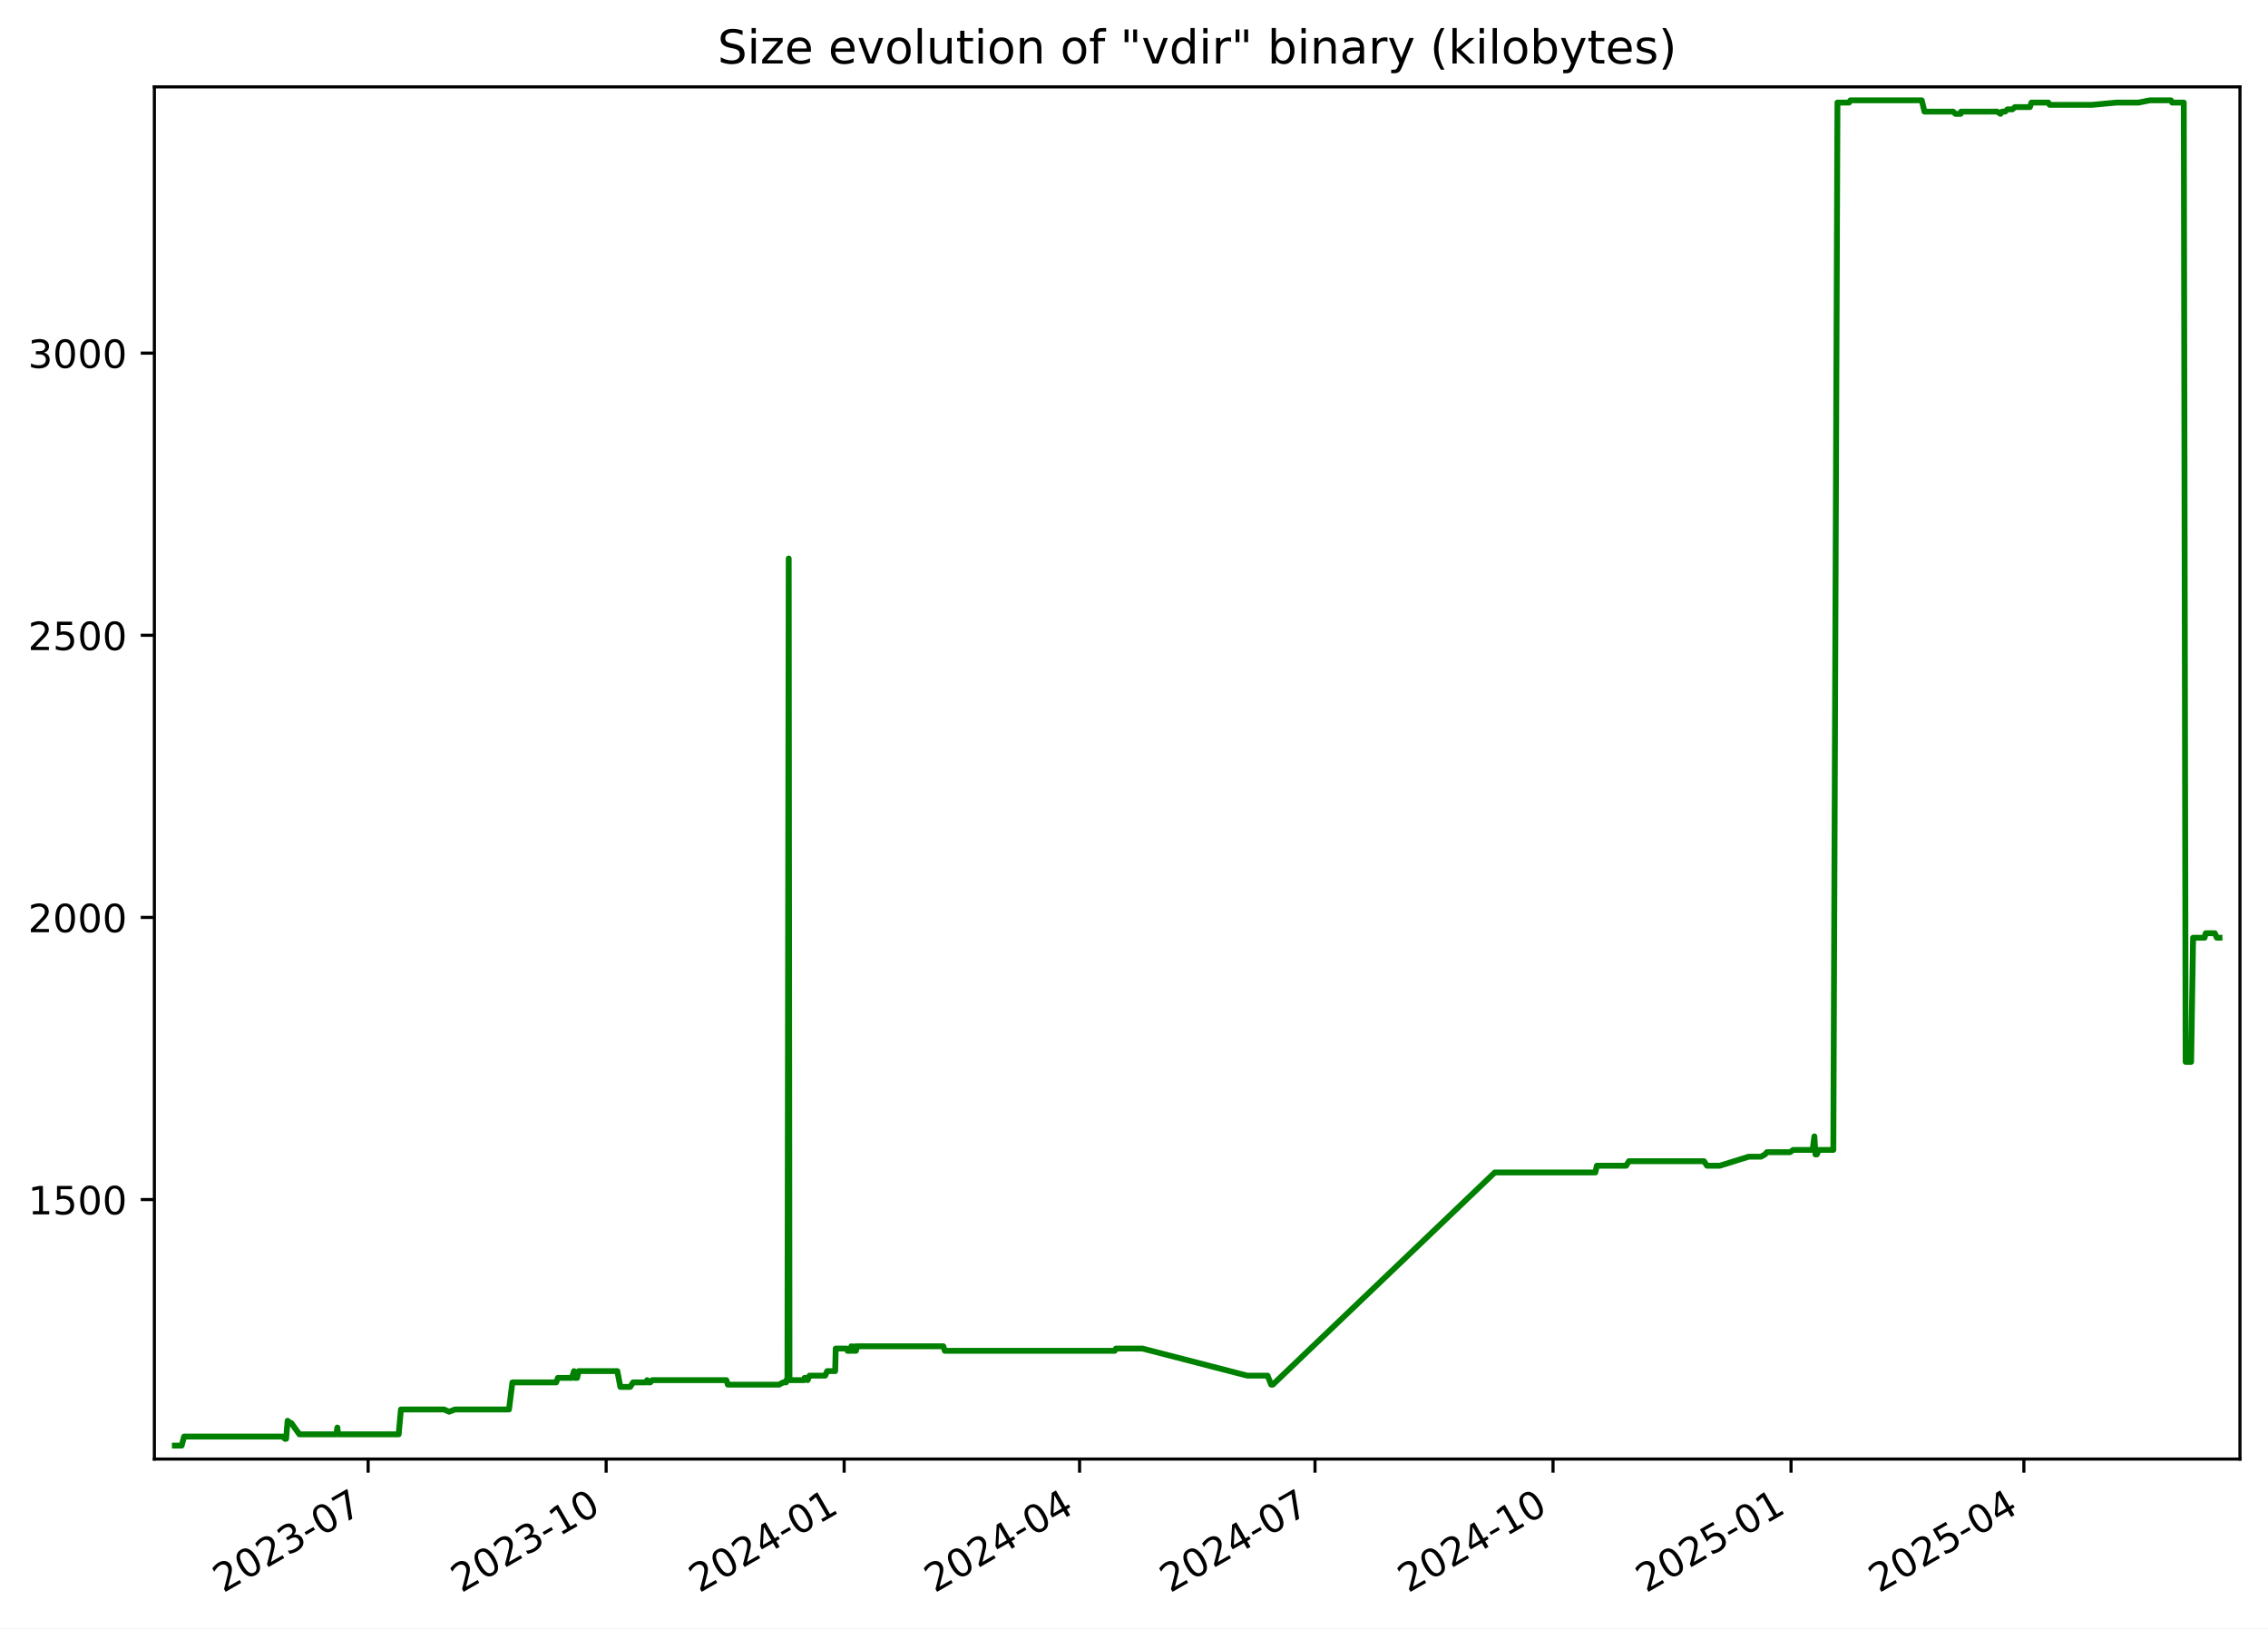
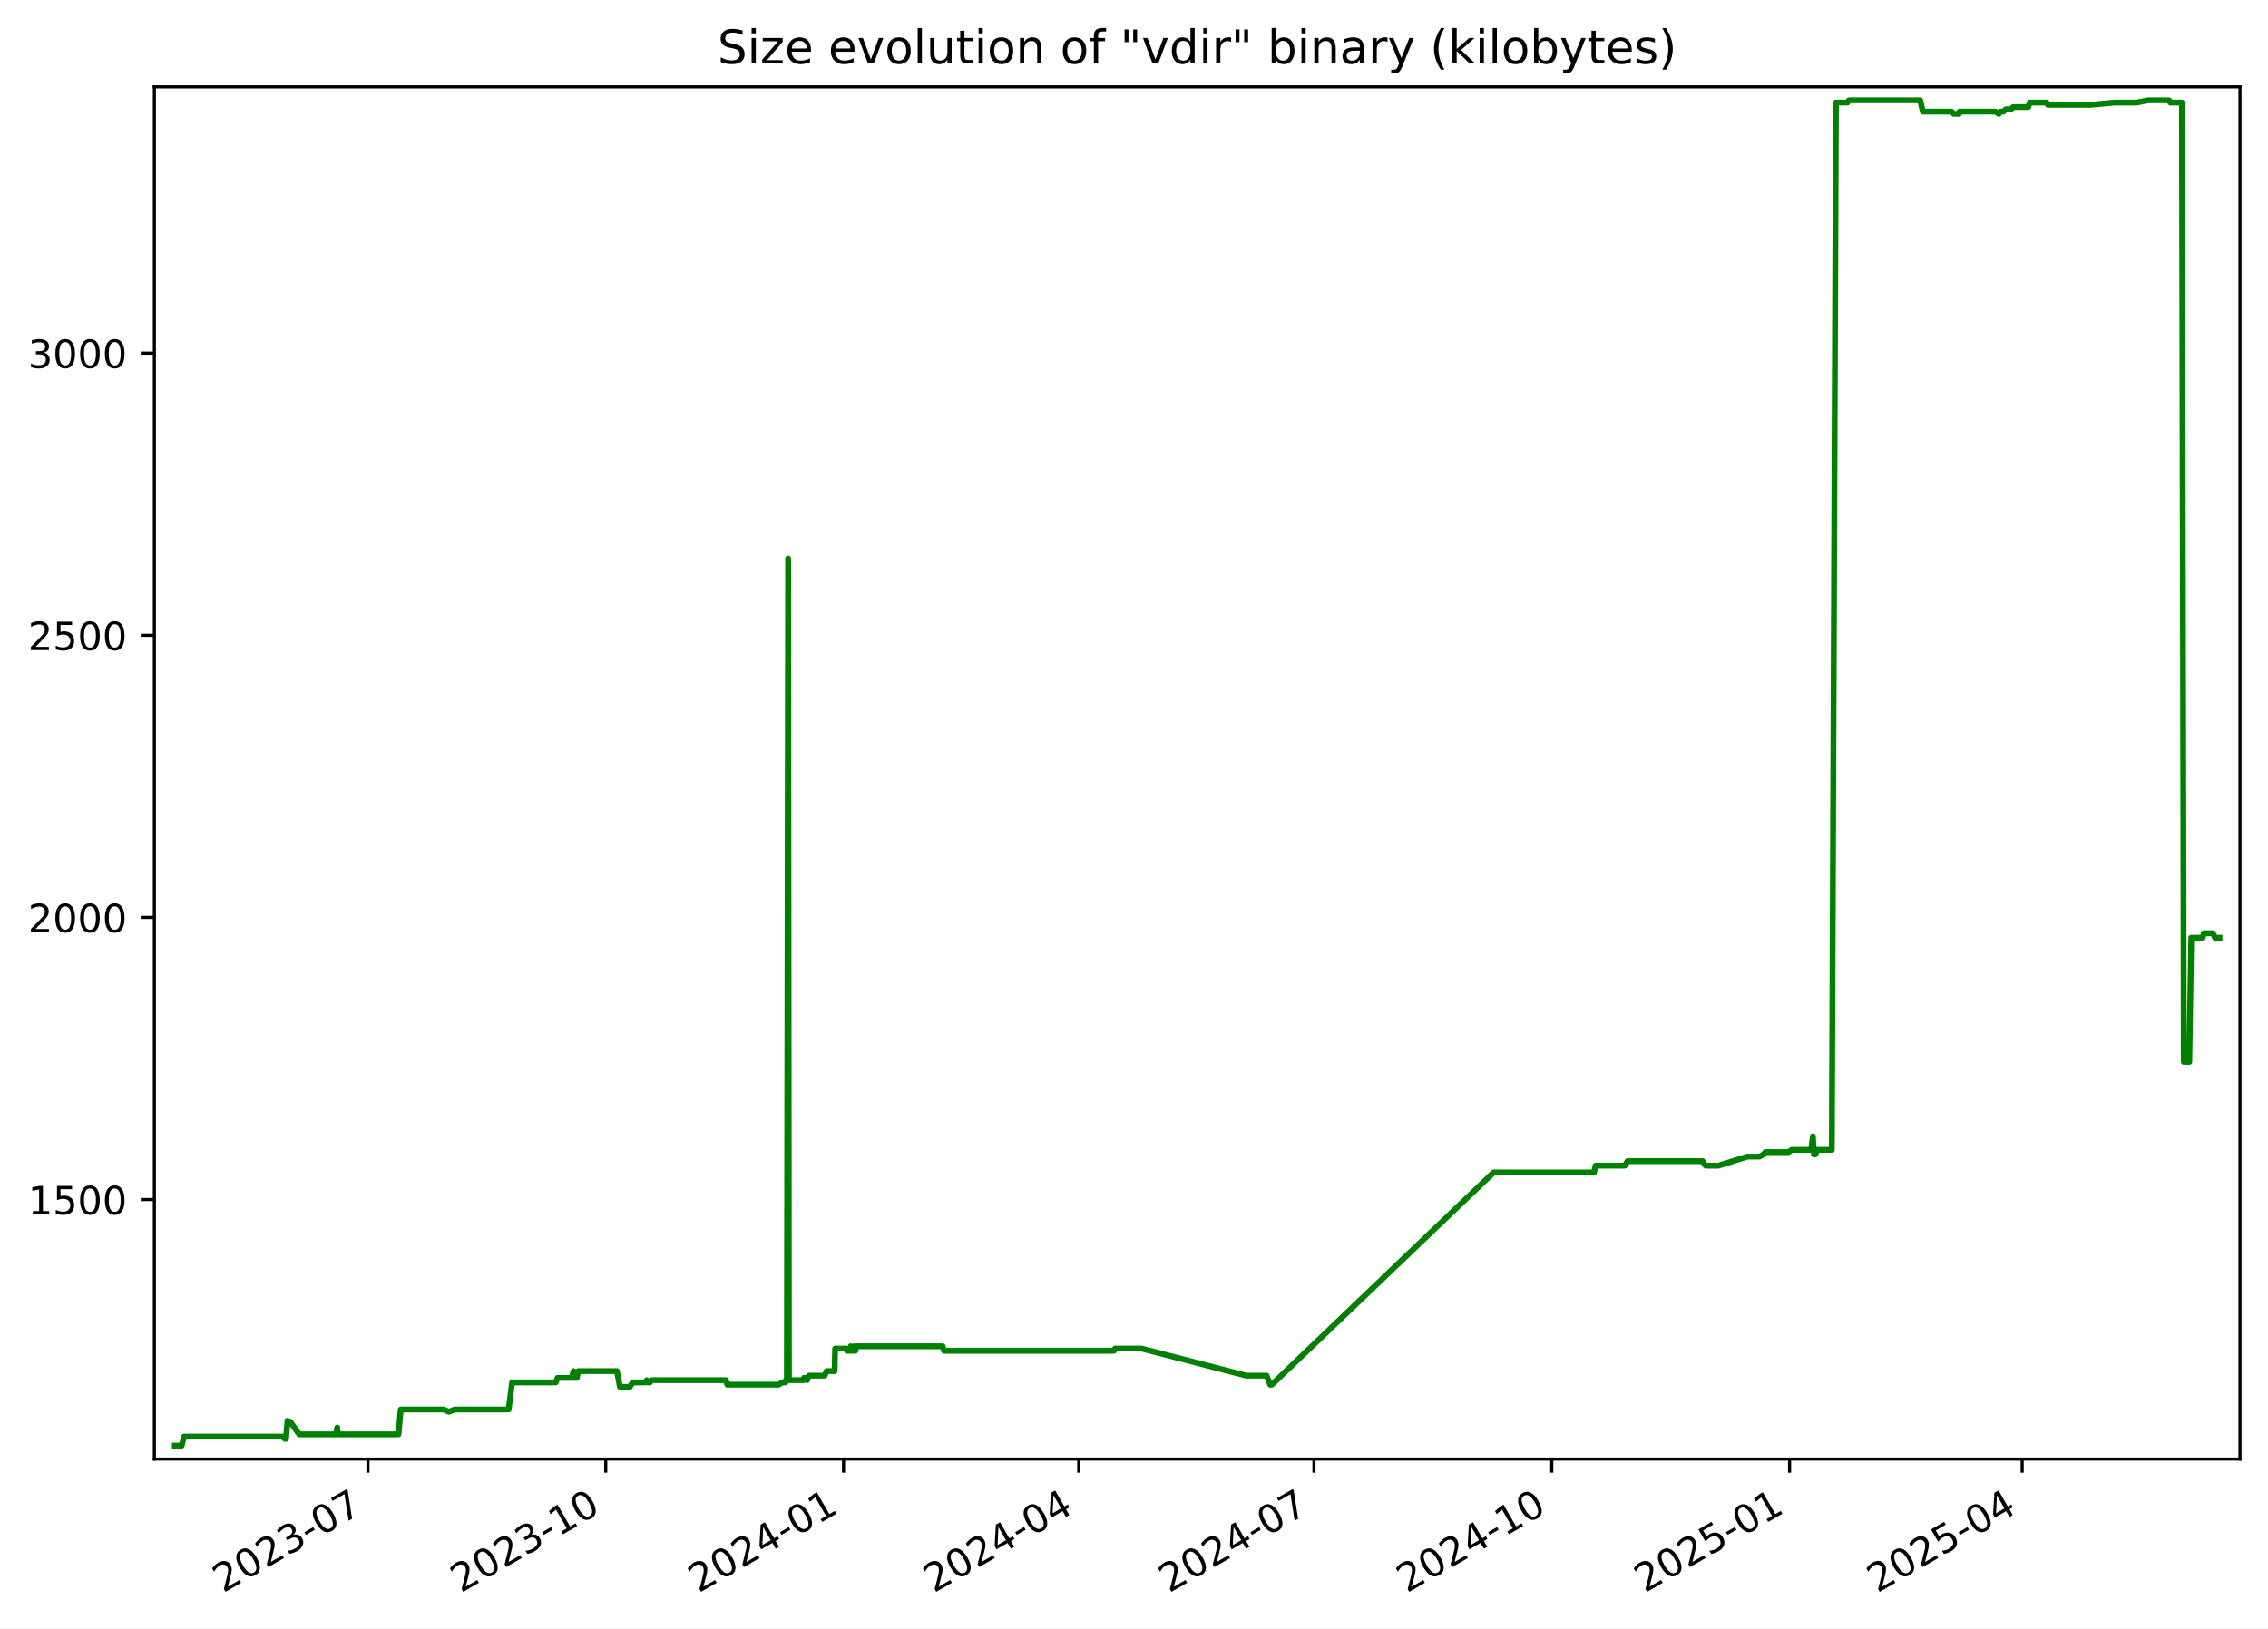
<svg xmlns="http://www.w3.org/2000/svg" xmlns:xlink="http://www.w3.org/1999/xlink" width="582.53pt" height="418.303pt" viewBox="0 0 582.53 418.303" version="1.1">
  <defs>
    <style type="text/css">*{stroke-linejoin: round; stroke-linecap: butt}</style>
  </defs>
  <g id="figure_1">
    <g id="patch_1">
      <path d="M -0 418.303  L 582.53 418.303  L 582.53 0  L -0 0  z " style="fill: #ffffff" />
    </g>
    <g id="axes_1">
      <g id="patch_2">
        <path d="M 39.65 374.83  L 575.33 374.83  L 575.33 22.318  L 39.65 22.318  z " style="fill: #ffffff" />
      </g>
      <g id="matplotlib.axis_1">
        <g id="xtick_1">
          <g id="line2d_1">
            <defs>
-               <path id="m26f047c5b7" d="M 0 0  L 0 3.5  " style="stroke: #000000; stroke-width: 0.8" />
+               <path id="m1c8aa54cbf" d="M 0 0  L 0 3.5  " style="stroke: #000000; stroke-width: 0.8" />
            </defs>
            <g>
-               <use xlink:href="#m26f047c5b7" x="94.553" y="374.83" style="stroke: #000000; stroke-width: 0.8" />
+               <use xlink:href="#m1c8aa54cbf" x="94.508" y="374.83" style="stroke: #000000; stroke-width: 0.8" />
            </g>
          </g>
          <g id="text_1">
-             <g transform="translate(57.32805 409.302) rotate(-30) scale(0.1 -0.1)">
+             <g transform="translate(57.28289 409.302) rotate(-30) scale(0.1 -0.1)">
              <defs>
                <path id="DejaVuSans-32" d="M 1228 531  L 3431 531  L 3431 0  L 469 0  L 469 531  Q 828 903 1448 1529  Q 2069 2156 2228 2338  Q 2531 2678 2651 2914  Q 2772 3150 2772 3378  Q 2772 3750 2511 3984  Q 2250 4219 1831 4219  Q 1534 4219 1204 4116  Q 875 4013 500 3803  L 500 4441  Q 881 4594 1212 4672  Q 1544 4750 1819 4750  Q 2544 4750 2975 4387  Q 3406 4025 3406 3419  Q 3406 3131 3298 2873  Q 3191 2616 2906 2266  Q 2828 2175 2409 1742  Q 1991 1309 1228 531  z " transform="scale(0.015625)" />
                <path id="DejaVuSans-30" d="M 2034 4250  Q 1547 4250 1301 3770  Q 1056 3291 1056 2328  Q 1056 1369 1301 889  Q 1547 409 2034 409  Q 2525 409 2770 889  Q 3016 1369 3016 2328  Q 3016 3291 2770 3770  Q 2525 4250 2034 4250  z M 2034 4750  Q 2819 4750 3233 4129  Q 3647 3509 3647 2328  Q 3647 1150 3233 529  Q 2819 -91 2034 -91  Q 1250 -91 836 529  Q 422 1150 422 2328  Q 422 3509 836 4129  Q 1250 4750 2034 4750  z " transform="scale(0.015625)" />
                <path id="DejaVuSans-33" d="M 2597 2516  Q 3050 2419 3304 2112  Q 3559 1806 3559 1356  Q 3559 666 3084 287  Q 2609 -91 1734 -91  Q 1441 -91 1130 -33  Q 819 25 488 141  L 488 750  Q 750 597 1062 519  Q 1375 441 1716 441  Q 2309 441 2620 675  Q 2931 909 2931 1356  Q 2931 1769 2642 2001  Q 2353 2234 1838 2234  L 1294 2234  L 1294 2753  L 1863 2753  Q 2328 2753 2575 2939  Q 2822 3125 2822 3475  Q 2822 3834 2567 4026  Q 2313 4219 1838 4219  Q 1578 4219 1281 4162  Q 984 4106 628 3988  L 628 4550  Q 988 4650 1302 4700  Q 1616 4750 1894 4750  Q 2613 4750 3031 4423  Q 3450 4097 3450 3541  Q 3450 3153 3228 2886  Q 3006 2619 2597 2516  z " transform="scale(0.015625)" />
                <path id="DejaVuSans-2d" d="M 313 2009  L 1997 2009  L 1997 1497  L 313 1497  L 313 2009  z " transform="scale(0.015625)" />
                <path id="DejaVuSans-37" d="M 525 4666  L 3525 4666  L 3525 4397  L 1831 0  L 1172 0  L 2766 4134  L 525 4134  L 525 4666  z " transform="scale(0.015625)" />
              </defs>
              <use xlink:href="#DejaVuSans-32" />
              <use xlink:href="#DejaVuSans-30" x="63.623" />
              <use xlink:href="#DejaVuSans-32" x="127.246" />
              <use xlink:href="#DejaVuSans-33" x="190.869" />
              <use xlink:href="#DejaVuSans-2d" x="254.492" />
              <use xlink:href="#DejaVuSans-30" x="290.576" />
              <use xlink:href="#DejaVuSans-37" x="354.199" />
            </g>
          </g>
        </g>
        <g id="xtick_2">
          <g id="line2d_2">
            <g>
-               <use xlink:href="#m26f047c5b7" x="155.686" y="374.83" style="stroke: #000000; stroke-width: 0.8" />
+               <use xlink:href="#m1c8aa54cbf" x="155.585" y="374.83" style="stroke: #000000; stroke-width: 0.8" />
            </g>
          </g>
          <g id="text_2">
-             <g transform="translate(118.4612 409.302) rotate(-30) scale(0.1 -0.1)">
+             <g transform="translate(118.3604 409.302) rotate(-30) scale(0.1 -0.1)">
              <defs>
                <path id="DejaVuSans-31" d="M 794 531  L 1825 531  L 1825 4091  L 703 3866  L 703 4441  L 1819 4666  L 2450 4666  L 2450 531  L 3481 531  L 3481 0  L 794 0  L 794 531  z " transform="scale(0.015625)" />
              </defs>
              <use xlink:href="#DejaVuSans-32" />
              <use xlink:href="#DejaVuSans-30" x="63.623" />
              <use xlink:href="#DejaVuSans-32" x="127.246" />
              <use xlink:href="#DejaVuSans-33" x="190.869" />
              <use xlink:href="#DejaVuSans-2d" x="254.492" />
              <use xlink:href="#DejaVuSans-31" x="290.576" />
              <use xlink:href="#DejaVuSans-30" x="354.199" />
            </g>
          </g>
        </g>
        <g id="xtick_3">
          <g id="line2d_3">
            <g>
-               <use xlink:href="#m26f047c5b7" x="216.819" y="374.83" style="stroke: #000000; stroke-width: 0.8" />
+               <use xlink:href="#m1c8aa54cbf" x="216.663" y="374.83" style="stroke: #000000; stroke-width: 0.8" />
            </g>
          </g>
          <g id="text_3">
-             <g transform="translate(179.5943 409.302) rotate(-30) scale(0.1 -0.1)">
+             <g transform="translate(179.4379 409.302) rotate(-30) scale(0.1 -0.1)">
              <defs>
                <path id="DejaVuSans-34" d="M 2419 4116  L 825 1625  L 2419 1625  L 2419 4116  z M 2253 4666  L 3047 4666  L 3047 1625  L 3713 1625  L 3713 1100  L 3047 1100  L 3047 0  L 2419 0  L 2419 1100  L 313 1100  L 313 1709  L 2253 4666  z " transform="scale(0.015625)" />
              </defs>
              <use xlink:href="#DejaVuSans-32" />
              <use xlink:href="#DejaVuSans-30" x="63.623" />
              <use xlink:href="#DejaVuSans-32" x="127.246" />
              <use xlink:href="#DejaVuSans-34" x="190.869" />
              <use xlink:href="#DejaVuSans-2d" x="254.492" />
              <use xlink:href="#DejaVuSans-30" x="290.576" />
              <use xlink:href="#DejaVuSans-31" x="354.199" />
            </g>
          </g>
        </g>
        <g id="xtick_4">
          <g id="line2d_4">
            <g>
-               <use xlink:href="#m26f047c5b7" x="277.288" y="374.83" style="stroke: #000000; stroke-width: 0.8" />
+               <use xlink:href="#m1c8aa54cbf" x="277.076" y="374.83" style="stroke: #000000; stroke-width: 0.8" />
            </g>
          </g>
          <g id="text_4">
-             <g transform="translate(240.0629 409.302) rotate(-30) scale(0.1 -0.1)">
+             <g transform="translate(239.8516 409.302) rotate(-30) scale(0.1 -0.1)">
              <use xlink:href="#DejaVuSans-32" />
              <use xlink:href="#DejaVuSans-30" x="63.623" />
              <use xlink:href="#DejaVuSans-32" x="127.246" />
              <use xlink:href="#DejaVuSans-34" x="190.869" />
              <use xlink:href="#DejaVuSans-2d" x="254.492" />
              <use xlink:href="#DejaVuSans-30" x="290.576" />
              <use xlink:href="#DejaVuSans-34" x="354.199" />
            </g>
          </g>
        </g>
        <g id="xtick_5">
          <g id="line2d_5">
            <g>
-               <use xlink:href="#m26f047c5b7" x="337.756" y="374.83" style="stroke: #000000; stroke-width: 0.8" />
+               <use xlink:href="#m1c8aa54cbf" x="337.49" y="374.83" style="stroke: #000000; stroke-width: 0.8" />
            </g>
          </g>
          <g id="text_5">
-             <g transform="translate(300.5315 409.302) rotate(-30) scale(0.1 -0.1)">
+             <g transform="translate(300.2652 409.302) rotate(-30) scale(0.1 -0.1)">
              <use xlink:href="#DejaVuSans-32" />
              <use xlink:href="#DejaVuSans-30" x="63.623" />
              <use xlink:href="#DejaVuSans-32" x="127.246" />
              <use xlink:href="#DejaVuSans-34" x="190.869" />
              <use xlink:href="#DejaVuSans-2d" x="254.492" />
              <use xlink:href="#DejaVuSans-30" x="290.576" />
              <use xlink:href="#DejaVuSans-37" x="354.199" />
            </g>
          </g>
        </g>
        <g id="xtick_6">
          <g id="line2d_6">
            <g>
-               <use xlink:href="#m26f047c5b7" x="398.889" y="374.83" style="stroke: #000000; stroke-width: 0.8" />
+               <use xlink:href="#m1c8aa54cbf" x="398.568" y="374.83" style="stroke: #000000; stroke-width: 0.8" />
            </g>
          </g>
          <g id="text_6">
-             <g transform="translate(361.6646 409.302) rotate(-30) scale(0.1 -0.1)">
+             <g transform="translate(361.3427 409.302) rotate(-30) scale(0.1 -0.1)">
              <use xlink:href="#DejaVuSans-32" />
              <use xlink:href="#DejaVuSans-30" x="63.623" />
              <use xlink:href="#DejaVuSans-32" x="127.246" />
              <use xlink:href="#DejaVuSans-34" x="190.869" />
              <use xlink:href="#DejaVuSans-2d" x="254.492" />
              <use xlink:href="#DejaVuSans-31" x="290.576" />
              <use xlink:href="#DejaVuSans-30" x="354.199" />
            </g>
          </g>
        </g>
        <g id="xtick_7">
          <g id="line2d_7">
            <g>
-               <use xlink:href="#m26f047c5b7" x="460.023" y="374.83" style="stroke: #000000; stroke-width: 0.8" />
+               <use xlink:href="#m1c8aa54cbf" x="459.645" y="374.83" style="stroke: #000000; stroke-width: 0.8" />
            </g>
          </g>
          <g id="text_7">
-             <g transform="translate(422.7978 409.302) rotate(-30) scale(0.1 -0.1)">
+             <g transform="translate(422.4202 409.302) rotate(-30) scale(0.1 -0.1)">
              <defs>
                <path id="DejaVuSans-35" d="M 691 4666  L 3169 4666  L 3169 4134  L 1269 4134  L 1269 2991  Q 1406 3038 1543 3061  Q 1681 3084 1819 3084  Q 2600 3084 3056 2656  Q 3513 2228 3513 1497  Q 3513 744 3044 326  Q 2575 -91 1722 -91  Q 1428 -91 1123 -41  Q 819 9 494 109  L 494 744  Q 775 591 1075 516  Q 1375 441 1709 441  Q 2250 441 2565 725  Q 2881 1009 2881 1497  Q 2881 1984 2565 2268  Q 2250 2553 1709 2553  Q 1456 2553 1204 2497  Q 953 2441 691 2322  L 691 4666  z " transform="scale(0.015625)" />
              </defs>
              <use xlink:href="#DejaVuSans-32" />
              <use xlink:href="#DejaVuSans-30" x="63.623" />
              <use xlink:href="#DejaVuSans-32" x="127.246" />
              <use xlink:href="#DejaVuSans-35" x="190.869" />
              <use xlink:href="#DejaVuSans-2d" x="254.492" />
              <use xlink:href="#DejaVuSans-30" x="290.576" />
              <use xlink:href="#DejaVuSans-31" x="354.199" />
            </g>
          </g>
        </g>
        <g id="xtick_8">
          <g id="line2d_8">
            <g>
-               <use xlink:href="#m26f047c5b7" x="519.827" y="374.83" style="stroke: #000000; stroke-width: 0.8" />
+               <use xlink:href="#m1c8aa54cbf" x="519.395" y="374.83" style="stroke: #000000; stroke-width: 0.8" />
            </g>
          </g>
          <g id="text_8">
-             <g transform="translate(482.6019 409.302) rotate(-30) scale(0.1 -0.1)">
+             <g transform="translate(482.17 409.302) rotate(-30) scale(0.1 -0.1)">
              <use xlink:href="#DejaVuSans-32" />
              <use xlink:href="#DejaVuSans-30" x="63.623" />
              <use xlink:href="#DejaVuSans-32" x="127.246" />
              <use xlink:href="#DejaVuSans-35" x="190.869" />
              <use xlink:href="#DejaVuSans-2d" x="254.492" />
              <use xlink:href="#DejaVuSans-30" x="290.576" />
              <use xlink:href="#DejaVuSans-34" x="354.199" />
            </g>
          </g>
        </g>
      </g>
      <g id="matplotlib.axis_2">
        <g id="ytick_1">
          <g id="line2d_9">
            <defs>
-               <path id="m35a59e8098" d="M 0 0  L -3.5 0  " style="stroke: #000000; stroke-width: 0.8" />
+               <path id="m8c5f8f9799" d="M 0 0  L -3.5 0  " style="stroke: #000000; stroke-width: 0.8" />
            </defs>
            <g>
-               <use xlink:href="#m35a59e8098" x="39.65" y="308.169" style="stroke: #000000; stroke-width: 0.8" />
+               <use xlink:href="#m8c5f8f9799" x="39.65" y="308.169" style="stroke: #000000; stroke-width: 0.8" />
            </g>
          </g>
          <g id="text_9">
            <g transform="translate(7.2 311.968) scale(0.1 -0.1)">
              <use xlink:href="#DejaVuSans-31" />
              <use xlink:href="#DejaVuSans-35" x="63.623" />
              <use xlink:href="#DejaVuSans-30" x="127.246" />
              <use xlink:href="#DejaVuSans-30" x="190.869" />
            </g>
          </g>
        </g>
        <g id="ytick_2">
          <g id="line2d_10">
            <g>
-               <use xlink:href="#m35a59e8098" x="39.65" y="235.686" style="stroke: #000000; stroke-width: 0.8" />
+               <use xlink:href="#m8c5f8f9799" x="39.65" y="235.686" style="stroke: #000000; stroke-width: 0.8" />
            </g>
          </g>
          <g id="text_10">
            <g transform="translate(7.2 239.4848) scale(0.1 -0.1)">
              <use xlink:href="#DejaVuSans-32" />
              <use xlink:href="#DejaVuSans-30" x="63.623" />
              <use xlink:href="#DejaVuSans-30" x="127.246" />
              <use xlink:href="#DejaVuSans-30" x="190.869" />
            </g>
          </g>
        </g>
        <g id="ytick_3">
          <g id="line2d_11">
            <g>
-               <use xlink:href="#m35a59e8098" x="39.65" y="163.202" style="stroke: #000000; stroke-width: 0.8" />
+               <use xlink:href="#m8c5f8f9799" x="39.65" y="163.202" style="stroke: #000000; stroke-width: 0.8" />
            </g>
          </g>
          <g id="text_11">
            <g transform="translate(7.2 167.0015) scale(0.1 -0.1)">
              <use xlink:href="#DejaVuSans-32" />
              <use xlink:href="#DejaVuSans-35" x="63.623" />
              <use xlink:href="#DejaVuSans-30" x="127.246" />
              <use xlink:href="#DejaVuSans-30" x="190.869" />
            </g>
          </g>
        </g>
        <g id="ytick_4">
          <g id="line2d_12">
            <g>
-               <use xlink:href="#m35a59e8098" x="39.65" y="90.719" style="stroke: #000000; stroke-width: 0.8" />
+               <use xlink:href="#m8c5f8f9799" x="39.65" y="90.719" style="stroke: #000000; stroke-width: 0.8" />
            </g>
          </g>
          <g id="text_12">
            <g transform="translate(7.2 94.51831) scale(0.1 -0.1)">
              <use xlink:href="#DejaVuSans-33" />
              <use xlink:href="#DejaVuSans-30" x="63.623" />
              <use xlink:href="#DejaVuSans-30" x="127.246" />
              <use xlink:href="#DejaVuSans-30" x="190.869" />
            </g>
          </g>
        </g>
      </g>
      <g id="line2d_13">
-         <path d="M 44.902 371.374  L 46.661 371.374  L 47.276 369.055  L 72.585 369.055  L 73.212 369.635  L 73.484 369.635  L 73.873 364.996  L 74.587 365.575  L 74.822 365.575  L 76.894 368.475  L 86.374 368.475  L 86.656 366.735  L 86.824 368.475  L 102.4 368.475  L 102.979 362.096  L 114.075 362.096  L 115.349 362.676  L 116.855 362.096  L 130.733 362.096  L 131.608 355.138  L 142.853 355.138  L 143.288 353.978  L 146.896 353.978  L 147.425 352.239  L 147.617 353.978  L 148.228 353.978  L 148.615 352.239  L 158.563 352.239  L 159.334 356.298  L 161.856 356.298  L 162.611 355.138  L 165.956 355.138  L 166.22 354.558  L 166.571 355.138  L 167.021 355.138  L 167.518 354.558  L 186.564 354.558  L 186.944 355.718  L 200.113 355.718  L 201.139 355.138  L 201.9 355.138  L 201.972 354.558  L 202.251 354.558  L 202.579 143.487  L 202.776 354.558  L 206.574 354.558  L 206.644 353.978  L 207.134 353.978  L 207.438 354.558  L 207.921 353.398  L 211.949 353.398  L 212.453 352.239  L 214.513 352.239  L 214.657 346.44  L 217.467 346.44  L 217.697 347.02  L 218.584 347.02  L 218.665 345.86  L 219.169 347.02  L 219.458 347.02  L 219.515 345.86  L 219.691 347.02  L 219.854 347.02  L 220.133 345.86  L 242.293 345.86  L 242.666 347.02  L 286.319 347.02  L 286.636 346.44  L 293.422 346.44  L 320.354 353.398  L 325.567 353.398  L 326.503 355.718  L 326.907 355.718  L 383.928 301.21  L 409.758 301.21  L 410.145 299.471  L 417.667 299.471  L 418.386 298.311  L 437.664 298.311  L 438.444 299.471  L 441.715 299.471  L 449.179 297.151  L 452.291 297.151  L 453.342 296.571  L 453.831 295.992  L 459.754 295.992  L 460.581 295.412  L 465.575 295.412  L 466.018 291.933  L 466.297 296.571  L 466.65 296.571  L 467.14 295.412  L 470.888 295.412  L 471.944 26.354  L 474.92 26.354  L 475.276 25.774  L 493.598 25.774  L 494.296 28.673  L 501.645 28.673  L 502.27 29.253  L 503.581 29.253  L 503.697 28.673  L 512.971 28.673  L 513.811 29.253  L 514.219 28.673  L 515.018 28.673  L 515.614 28.094  L 516.873 28.094  L 517.531 27.514  L 521.381 27.514  L 521.772 26.354  L 526.116 26.354  L 526.448 26.934  L 537.337 26.934  L 543.62 26.354  L 549.279 26.354  L 552.182 25.774  L 557.596 25.774  L 557.915 26.354  L 560.895 26.354  L 561.376 272.797  L 562.787 272.797  L 563.291 240.904  L 566.24 240.904  L 566.539 239.745  L 568.88 239.745  L 569.386 240.904  L 570.078 240.904  L 570.078 240.904  " clip-path="url(#pe0e6f513e8)" style="fill: none; stroke: #008000; stroke-width: 1.5; stroke-linecap: square" />
+         <path d="M 44.902 371.374  L 46.659 371.374  L 47.274 369.055  L 72.56 369.055  L 73.186 369.635  L 73.458 369.635  L 73.846 364.996  L 74.56 365.575  L 74.795 365.575  L 76.864 368.475  L 86.336 368.475  L 86.618 366.735  L 86.786 368.475  L 102.348 368.475  L 102.926 362.096  L 114.012 362.096  L 115.285 362.676  L 116.79 362.096  L 130.655 362.096  L 131.529 355.138  L 142.764 355.138  L 143.198 353.978  L 146.803 353.978  L 147.332 352.239  L 147.524 353.978  L 148.134 353.978  L 148.521 352.239  L 158.46 352.239  L 159.23 356.298  L 161.749 356.298  L 162.504 355.138  L 165.845 355.138  L 166.11 354.558  L 166.46 355.138  L 166.91 355.138  L 167.406 354.558  L 186.435 354.558  L 186.815 355.718  L 199.971 355.718  L 200.997 355.138  L 201.757 355.138  L 201.829 354.558  L 202.108 354.558  L 202.435 143.487  L 202.633 354.558  L 206.427 354.558  L 206.497 353.978  L 206.986 353.978  L 207.29 354.558  L 207.773 353.398  L 211.797 353.398  L 212.301 352.239  L 214.359 352.239  L 214.502 346.44  L 217.31 346.44  L 217.54 347.02  L 218.426 347.02  L 218.507 345.86  L 219.011 347.02  L 219.299 347.02  L 219.356 345.86  L 219.532 347.02  L 219.695 347.02  L 219.974 345.86  L 242.113 345.86  L 242.486 347.02  L 286.1 347.02  L 286.416 346.44  L 293.196 346.44  L 320.104 353.398  L 325.311 353.398  L 326.246 355.718  L 326.651 355.718  L 383.62 301.21  L 409.426 301.21  L 409.813 299.471  L 417.328 299.471  L 418.046 298.311  L 437.307 298.311  L 438.086 299.471  L 441.355 299.471  L 448.811 297.151  L 451.92 297.151  L 452.971 296.571  L 453.46 295.992  L 459.376 295.992  L 460.203 295.412  L 465.192 295.412  L 465.635 291.933  L 465.913 296.571  L 466.266 296.571  L 466.756 295.412  L 470.501 295.412  L 471.555 26.354  L 474.529 26.354  L 474.884 25.774  L 493.19 25.774  L 493.887 28.673  L 501.229 28.673  L 501.854 29.253  L 503.164 29.253  L 503.28 28.673  L 512.546 28.673  L 513.385 29.253  L 513.793 28.673  L 514.59 28.673  L 515.186 28.094  L 516.444 28.094  L 517.101 27.514  L 520.948 27.514  L 521.339 26.354  L 525.679 26.354  L 526.01 26.934  L 536.889 26.934  L 543.166 26.354  L 548.82 26.354  L 551.721 25.774  L 557.129 25.774  L 557.448 26.354  L 560.426 26.354  L 560.906 272.797  L 562.316 272.797  L 562.82 240.904  L 565.766 240.904  L 566.064 239.745  L 568.404 239.745  L 568.909 240.904  L 570.078 240.904  L 570.078 240.904  " clip-path="url(#pb2b8930799)" style="fill: none; stroke: #008000; stroke-width: 1.5; stroke-linecap: square" />
      </g>
      <g id="patch_3">
        <path d="M 39.65 374.83  L 39.65 22.318  " style="fill: none; stroke: #000000; stroke-width: 0.8; stroke-linejoin: miter; stroke-linecap: square" />
      </g>
      <g id="patch_4">
        <path d="M 575.33 374.83  L 575.33 22.318  " style="fill: none; stroke: #000000; stroke-width: 0.8; stroke-linejoin: miter; stroke-linecap: square" />
      </g>
      <g id="patch_5">
        <path d="M 39.65 374.83  L 575.33 374.83  " style="fill: none; stroke: #000000; stroke-width: 0.8; stroke-linejoin: miter; stroke-linecap: square" />
      </g>
      <g id="patch_6">
        <path d="M 39.65 22.318  L 575.33 22.318  " style="fill: none; stroke: #000000; stroke-width: 0.8; stroke-linejoin: miter; stroke-linecap: square" />
      </g>
      <g id="text_13">
        <g transform="translate(184.3006 16.31812) scale(0.12 -0.12)">
          <defs>
            <path id="DejaVuSans-53" d="M 3425 4513  L 3425 3897  Q 3066 4069 2747 4153  Q 2428 4238 2131 4238  Q 1616 4238 1336 4038  Q 1056 3838 1056 3469  Q 1056 3159 1242 3001  Q 1428 2844 1947 2747  L 2328 2669  Q 3034 2534 3370 2195  Q 3706 1856 3706 1288  Q 3706 609 3251 259  Q 2797 -91 1919 -91  Q 1588 -91 1214 -16  Q 841 59 441 206  L 441 856  Q 825 641 1194 531  Q 1563 422 1919 422  Q 2459 422 2753 634  Q 3047 847 3047 1241  Q 3047 1584 2836 1778  Q 2625 1972 2144 2069  L 1759 2144  Q 1053 2284 737 2584  Q 422 2884 422 3419  Q 422 4038 858 4394  Q 1294 4750 2059 4750  Q 2388 4750 2728 4690  Q 3069 4631 3425 4513  z " transform="scale(0.015625)" />
            <path id="DejaVuSans-69" d="M 603 3500  L 1178 3500  L 1178 0  L 603 0  L 603 3500  z M 603 4863  L 1178 4863  L 1178 4134  L 603 4134  L 603 4863  z " transform="scale(0.015625)" />
            <path id="DejaVuSans-7a" d="M 353 3500  L 3084 3500  L 3084 2975  L 922 459  L 3084 459  L 3084 0  L 275 0  L 275 525  L 2438 3041  L 353 3041  L 353 3500  z " transform="scale(0.015625)" />
            <path id="DejaVuSans-65" d="M 3597 1894  L 3597 1613  L 953 1613  Q 991 1019 1311 708  Q 1631 397 2203 397  Q 2534 397 2845 478  Q 3156 559 3463 722  L 3463 178  Q 3153 47 2828 -22  Q 2503 -91 2169 -91  Q 1331 -91 842 396  Q 353 884 353 1716  Q 353 2575 817 3079  Q 1281 3584 2069 3584  Q 2775 3584 3186 3129  Q 3597 2675 3597 1894  z M 3022 2063  Q 3016 2534 2758 2815  Q 2500 3097 2075 3097  Q 1594 3097 1305 2825  Q 1016 2553 972 2059  L 3022 2063  z " transform="scale(0.015625)" />
            <path id="DejaVuSans-20" transform="scale(0.015625)" />
            <path id="DejaVuSans-76" d="M 191 3500  L 800 3500  L 1894 563  L 2988 3500  L 3597 3500  L 2284 0  L 1503 0  L 191 3500  z " transform="scale(0.015625)" />
            <path id="DejaVuSans-6f" d="M 1959 3097  Q 1497 3097 1228 2736  Q 959 2375 959 1747  Q 959 1119 1226 758  Q 1494 397 1959 397  Q 2419 397 2687 759  Q 2956 1122 2956 1747  Q 2956 2369 2687 2733  Q 2419 3097 1959 3097  z M 1959 3584  Q 2709 3584 3137 3096  Q 3566 2609 3566 1747  Q 3566 888 3137 398  Q 2709 -91 1959 -91  Q 1206 -91 779 398  Q 353 888 353 1747  Q 353 2609 779 3096  Q 1206 3584 1959 3584  z " transform="scale(0.015625)" />
            <path id="DejaVuSans-6c" d="M 603 4863  L 1178 4863  L 1178 0  L 603 0  L 603 4863  z " transform="scale(0.015625)" />
            <path id="DejaVuSans-75" d="M 544 1381  L 544 3500  L 1119 3500  L 1119 1403  Q 1119 906 1312 657  Q 1506 409 1894 409  Q 2359 409 2629 706  Q 2900 1003 2900 1516  L 2900 3500  L 3475 3500  L 3475 0  L 2900 0  L 2900 538  Q 2691 219 2414 64  Q 2138 -91 1772 -91  Q 1169 -91 856 284  Q 544 659 544 1381  z M 1991 3584  L 1991 3584  z " transform="scale(0.015625)" />
            <path id="DejaVuSans-74" d="M 1172 4494  L 1172 3500  L 2356 3500  L 2356 3053  L 1172 3053  L 1172 1153  Q 1172 725 1289 603  Q 1406 481 1766 481  L 2356 481  L 2356 0  L 1766 0  Q 1100 0 847 248  Q 594 497 594 1153  L 594 3053  L 172 3053  L 172 3500  L 594 3500  L 594 4494  L 1172 4494  z " transform="scale(0.015625)" />
            <path id="DejaVuSans-6e" d="M 3513 2113  L 3513 0  L 2938 0  L 2938 2094  Q 2938 2591 2744 2837  Q 2550 3084 2163 3084  Q 1697 3084 1428 2787  Q 1159 2491 1159 1978  L 1159 0  L 581 0  L 581 3500  L 1159 3500  L 1159 2956  Q 1366 3272 1645 3428  Q 1925 3584 2291 3584  Q 2894 3584 3203 3211  Q 3513 2838 3513 2113  z " transform="scale(0.015625)" />
            <path id="DejaVuSans-66" d="M 2375 4863  L 2375 4384  L 1825 4384  Q 1516 4384 1395 4259  Q 1275 4134 1275 3809  L 1275 3500  L 2222 3500  L 2222 3053  L 1275 3053  L 1275 0  L 697 0  L 697 3053  L 147 3053  L 147 3500  L 697 3500  L 697 3744  Q 697 4328 969 4595  Q 1241 4863 1831 4863  L 2375 4863  z " transform="scale(0.015625)" />
            <path id="DejaVuSans-22" d="M 1147 4666  L 1147 2931  L 616 2931  L 616 4666  L 1147 4666  z M 2328 4666  L 2328 2931  L 1797 2931  L 1797 4666  L 2328 4666  z " transform="scale(0.015625)" />
            <path id="DejaVuSans-64" d="M 2906 2969  L 2906 4863  L 3481 4863  L 3481 0  L 2906 0  L 2906 525  Q 2725 213 2448 61  Q 2172 -91 1784 -91  Q 1150 -91 751 415  Q 353 922 353 1747  Q 353 2572 751 3078  Q 1150 3584 1784 3584  Q 2172 3584 2448 3432  Q 2725 3281 2906 2969  z M 947 1747  Q 947 1113 1208 752  Q 1469 391 1925 391  Q 2381 391 2643 752  Q 2906 1113 2906 1747  Q 2906 2381 2643 2742  Q 2381 3103 1925 3103  Q 1469 3103 1208 2742  Q 947 2381 947 1747  z " transform="scale(0.015625)" />
            <path id="DejaVuSans-72" d="M 2631 2963  Q 2534 3019 2420 3045  Q 2306 3072 2169 3072  Q 1681 3072 1420 2755  Q 1159 2438 1159 1844  L 1159 0  L 581 0  L 581 3500  L 1159 3500  L 1159 2956  Q 1341 3275 1631 3429  Q 1922 3584 2338 3584  Q 2397 3584 2469 3576  Q 2541 3569 2628 3553  L 2631 2963  z " transform="scale(0.015625)" />
            <path id="DejaVuSans-62" d="M 3116 1747  Q 3116 2381 2855 2742  Q 2594 3103 2138 3103  Q 1681 3103 1420 2742  Q 1159 2381 1159 1747  Q 1159 1113 1420 752  Q 1681 391 2138 391  Q 2594 391 2855 752  Q 3116 1113 3116 1747  z M 1159 2969  Q 1341 3281 1617 3432  Q 1894 3584 2278 3584  Q 2916 3584 3314 3078  Q 3713 2572 3713 1747  Q 3713 922 3314 415  Q 2916 -91 2278 -91  Q 1894 -91 1617 61  Q 1341 213 1159 525  L 1159 0  L 581 0  L 581 4863  L 1159 4863  L 1159 2969  z " transform="scale(0.015625)" />
            <path id="DejaVuSans-61" d="M 2194 1759  Q 1497 1759 1228 1600  Q 959 1441 959 1056  Q 959 750 1161 570  Q 1363 391 1709 391  Q 2188 391 2477 730  Q 2766 1069 2766 1631  L 2766 1759  L 2194 1759  z M 3341 1997  L 3341 0  L 2766 0  L 2766 531  Q 2569 213 2275 61  Q 1981 -91 1556 -91  Q 1019 -91 701 211  Q 384 513 384 1019  Q 384 1609 779 1909  Q 1175 2209 1959 2209  L 2766 2209  L 2766 2266  Q 2766 2663 2505 2880  Q 2244 3097 1772 3097  Q 1472 3097 1187 3025  Q 903 2953 641 2809  L 641 3341  Q 956 3463 1253 3523  Q 1550 3584 1831 3584  Q 2591 3584 2966 3190  Q 3341 2797 3341 1997  z " transform="scale(0.015625)" />
            <path id="DejaVuSans-79" d="M 2059 -325  Q 1816 -950 1584 -1140  Q 1353 -1331 966 -1331  L 506 -1331  L 506 -850  L 844 -850  Q 1081 -850 1212 -737  Q 1344 -625 1503 -206  L 1606 56  L 191 3500  L 800 3500  L 1894 763  L 2988 3500  L 3597 3500  L 2059 -325  z " transform="scale(0.015625)" />
            <path id="DejaVuSans-28" d="M 1984 4856  Q 1566 4138 1362 3434  Q 1159 2731 1159 2009  Q 1159 1288 1364 580  Q 1569 -128 1984 -844  L 1484 -844  Q 1016 -109 783 600  Q 550 1309 550 2009  Q 550 2706 781 3412  Q 1013 4119 1484 4856  L 1984 4856  z " transform="scale(0.015625)" />
            <path id="DejaVuSans-6b" d="M 581 4863  L 1159 4863  L 1159 1991  L 2875 3500  L 3609 3500  L 1753 1863  L 3688 0  L 2938 0  L 1159 1709  L 1159 0  L 581 0  L 581 4863  z " transform="scale(0.015625)" />
            <path id="DejaVuSans-73" d="M 2834 3397  L 2834 2853  Q 2591 2978 2328 3040  Q 2066 3103 1784 3103  Q 1356 3103 1142 2972  Q 928 2841 928 2578  Q 928 2378 1081 2264  Q 1234 2150 1697 2047  L 1894 2003  Q 2506 1872 2764 1633  Q 3022 1394 3022 966  Q 3022 478 2636 193  Q 2250 -91 1575 -91  Q 1294 -91 989 -36  Q 684 19 347 128  L 347 722  Q 666 556 975 473  Q 1284 391 1588 391  Q 1994 391 2212 530  Q 2431 669 2431 922  Q 2431 1156 2273 1281  Q 2116 1406 1581 1522  L 1381 1569  Q 847 1681 609 1914  Q 372 2147 372 2553  Q 372 3047 722 3315  Q 1072 3584 1716 3584  Q 2034 3584 2315 3537  Q 2597 3491 2834 3397  z " transform="scale(0.015625)" />
            <path id="DejaVuSans-29" d="M 513 4856  L 1013 4856  Q 1481 4119 1714 3412  Q 1947 2706 1947 2009  Q 1947 1309 1714 600  Q 1481 -109 1013 -844  L 513 -844  Q 928 -128 1133 580  Q 1338 1288 1338 2009  Q 1338 2731 1133 3434  Q 928 4138 513 4856  z " transform="scale(0.015625)" />
          </defs>
          <use xlink:href="#DejaVuSans-53" />
          <use xlink:href="#DejaVuSans-69" x="63.477" />
          <use xlink:href="#DejaVuSans-7a" x="91.26" />
          <use xlink:href="#DejaVuSans-65" x="143.75" />
          <use xlink:href="#DejaVuSans-20" x="205.273" />
          <use xlink:href="#DejaVuSans-65" x="237.061" />
          <use xlink:href="#DejaVuSans-76" x="298.584" />
          <use xlink:href="#DejaVuSans-6f" x="357.764" />
          <use xlink:href="#DejaVuSans-6c" x="418.945" />
          <use xlink:href="#DejaVuSans-75" x="446.729" />
          <use xlink:href="#DejaVuSans-74" x="510.107" />
          <use xlink:href="#DejaVuSans-69" x="549.316" />
          <use xlink:href="#DejaVuSans-6f" x="577.1" />
          <use xlink:href="#DejaVuSans-6e" x="638.281" />
          <use xlink:href="#DejaVuSans-20" x="701.66" />
          <use xlink:href="#DejaVuSans-6f" x="733.447" />
          <use xlink:href="#DejaVuSans-66" x="794.629" />
          <use xlink:href="#DejaVuSans-20" x="829.834" />
          <use xlink:href="#DejaVuSans-22" x="861.621" />
          <use xlink:href="#DejaVuSans-76" x="907.617" />
          <use xlink:href="#DejaVuSans-64" x="966.797" />
          <use xlink:href="#DejaVuSans-69" x="1030.273" />
          <use xlink:href="#DejaVuSans-72" x="1058.057" />
          <use xlink:href="#DejaVuSans-22" x="1099.17" />
          <use xlink:href="#DejaVuSans-20" x="1145.166" />
          <use xlink:href="#DejaVuSans-62" x="1176.953" />
          <use xlink:href="#DejaVuSans-69" x="1240.43" />
          <use xlink:href="#DejaVuSans-6e" x="1268.213" />
          <use xlink:href="#DejaVuSans-61" x="1331.592" />
          <use xlink:href="#DejaVuSans-72" x="1392.871" />
          <use xlink:href="#DejaVuSans-79" x="1433.984" />
          <use xlink:href="#DejaVuSans-20" x="1493.164" />
          <use xlink:href="#DejaVuSans-28" x="1524.951" />
          <use xlink:href="#DejaVuSans-6b" x="1563.965" />
          <use xlink:href="#DejaVuSans-69" x="1621.875" />
          <use xlink:href="#DejaVuSans-6c" x="1649.658" />
          <use xlink:href="#DejaVuSans-6f" x="1677.441" />
          <use xlink:href="#DejaVuSans-62" x="1738.623" />
          <use xlink:href="#DejaVuSans-79" x="1802.1" />
          <use xlink:href="#DejaVuSans-74" x="1861.279" />
          <use xlink:href="#DejaVuSans-65" x="1900.488" />
          <use xlink:href="#DejaVuSans-73" x="1962.012" />
          <use xlink:href="#DejaVuSans-29" x="2014.111" />
        </g>
      </g>
    </g>
  </g>
  <defs>
-     <clipPath id="pe0e6f513e8">
+     <clipPath id="pb2b8930799">
      <rect x="39.65" y="22.318" width="535.68" height="352.512" />
    </clipPath>
  </defs>
</svg>
